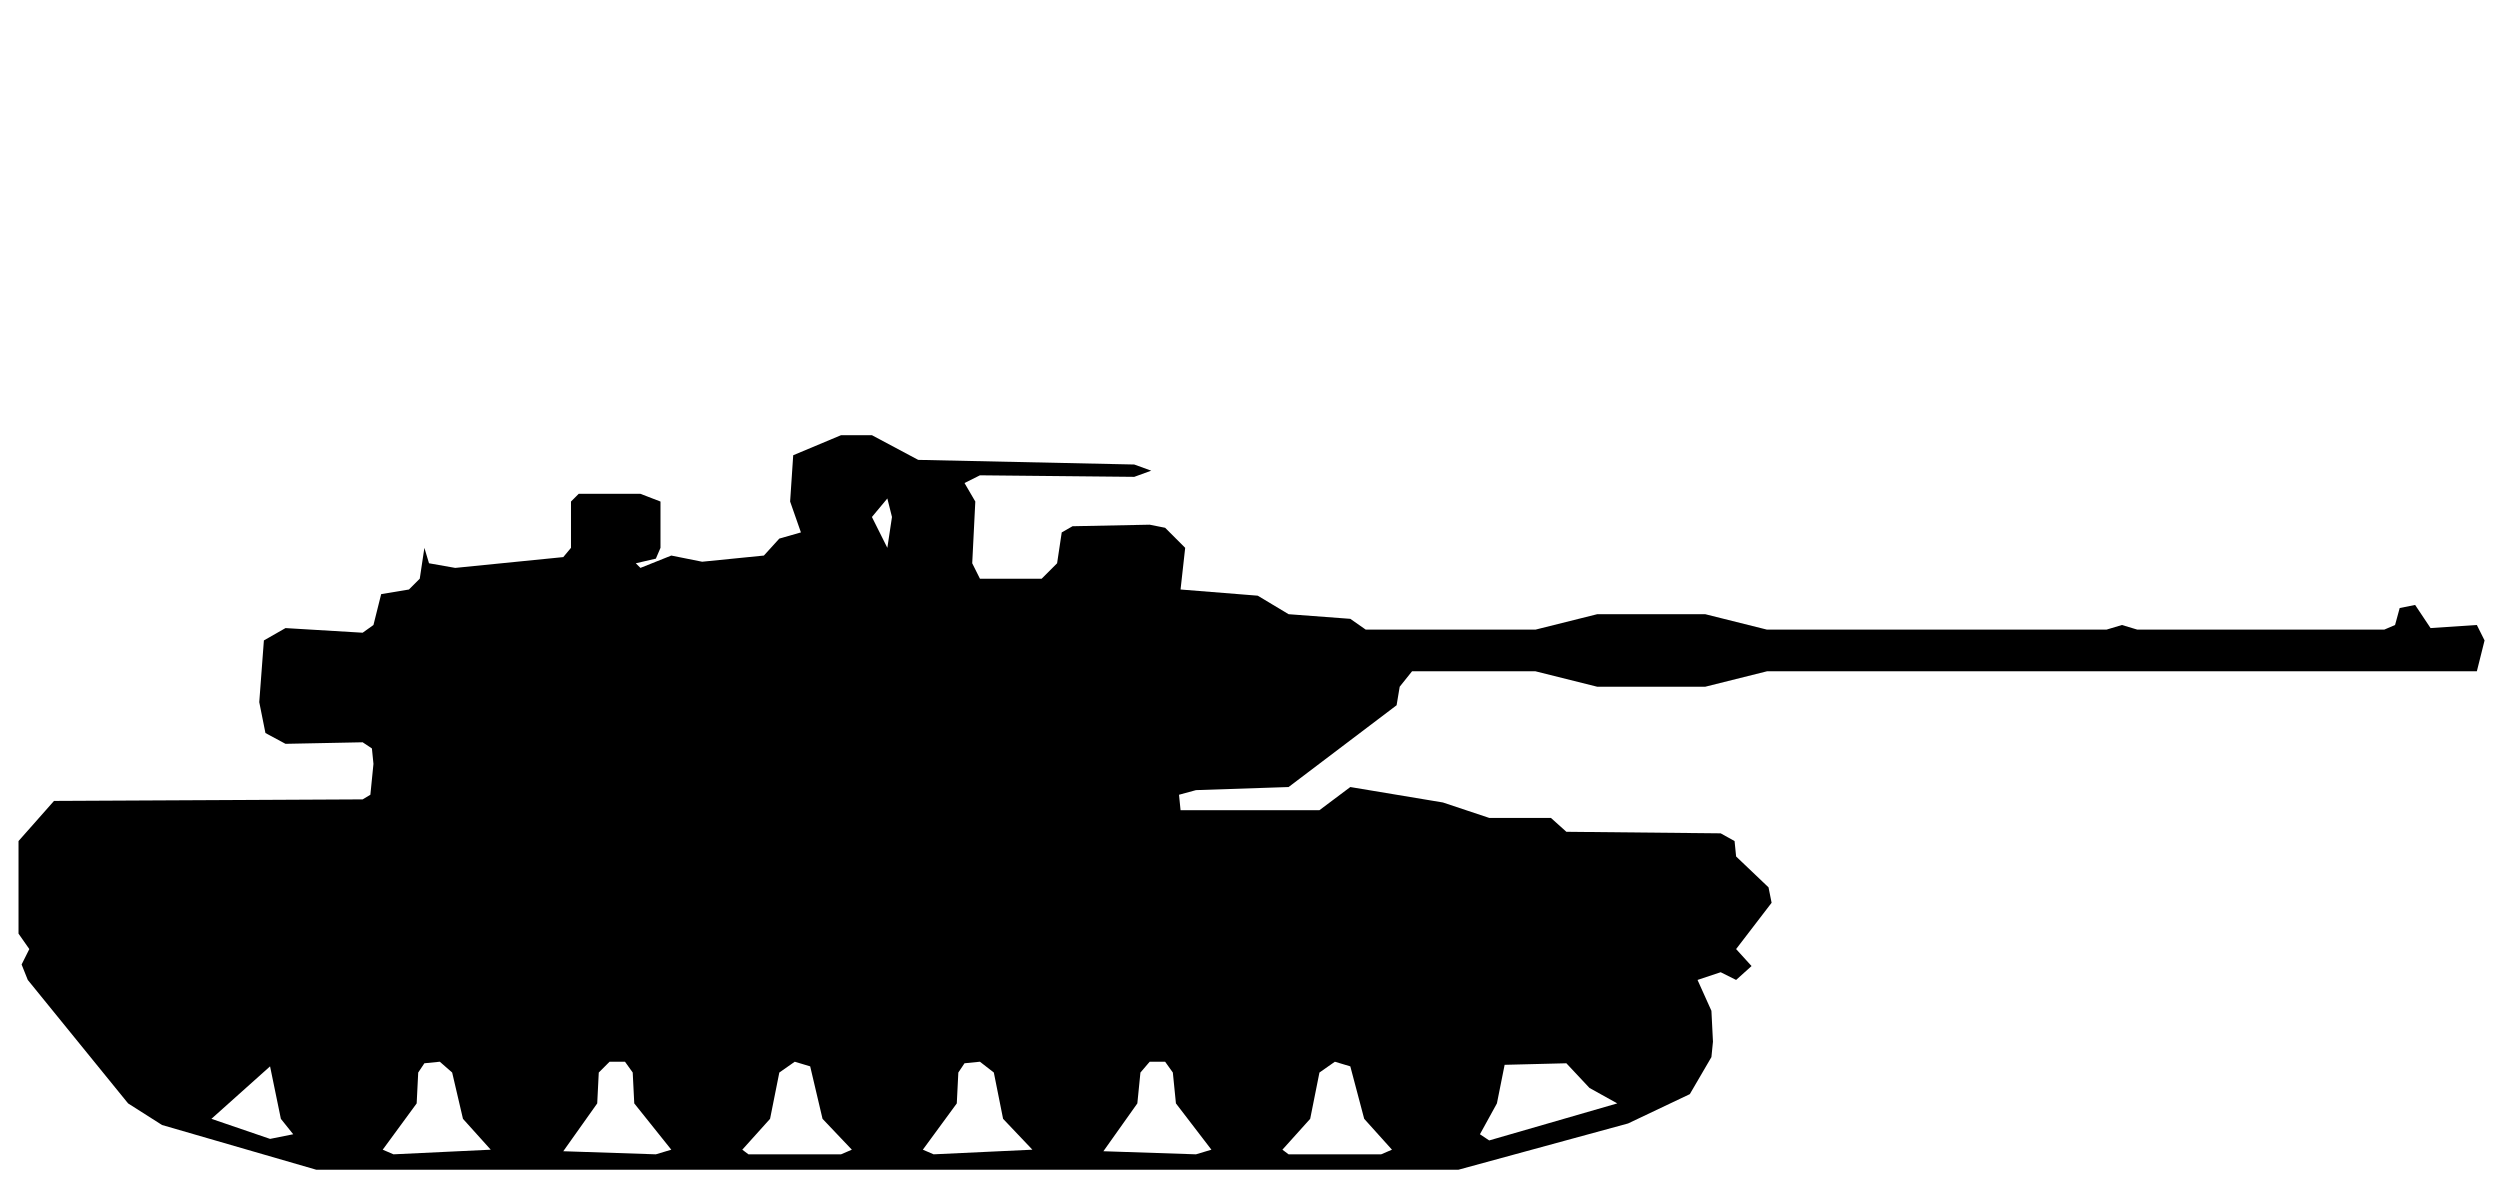
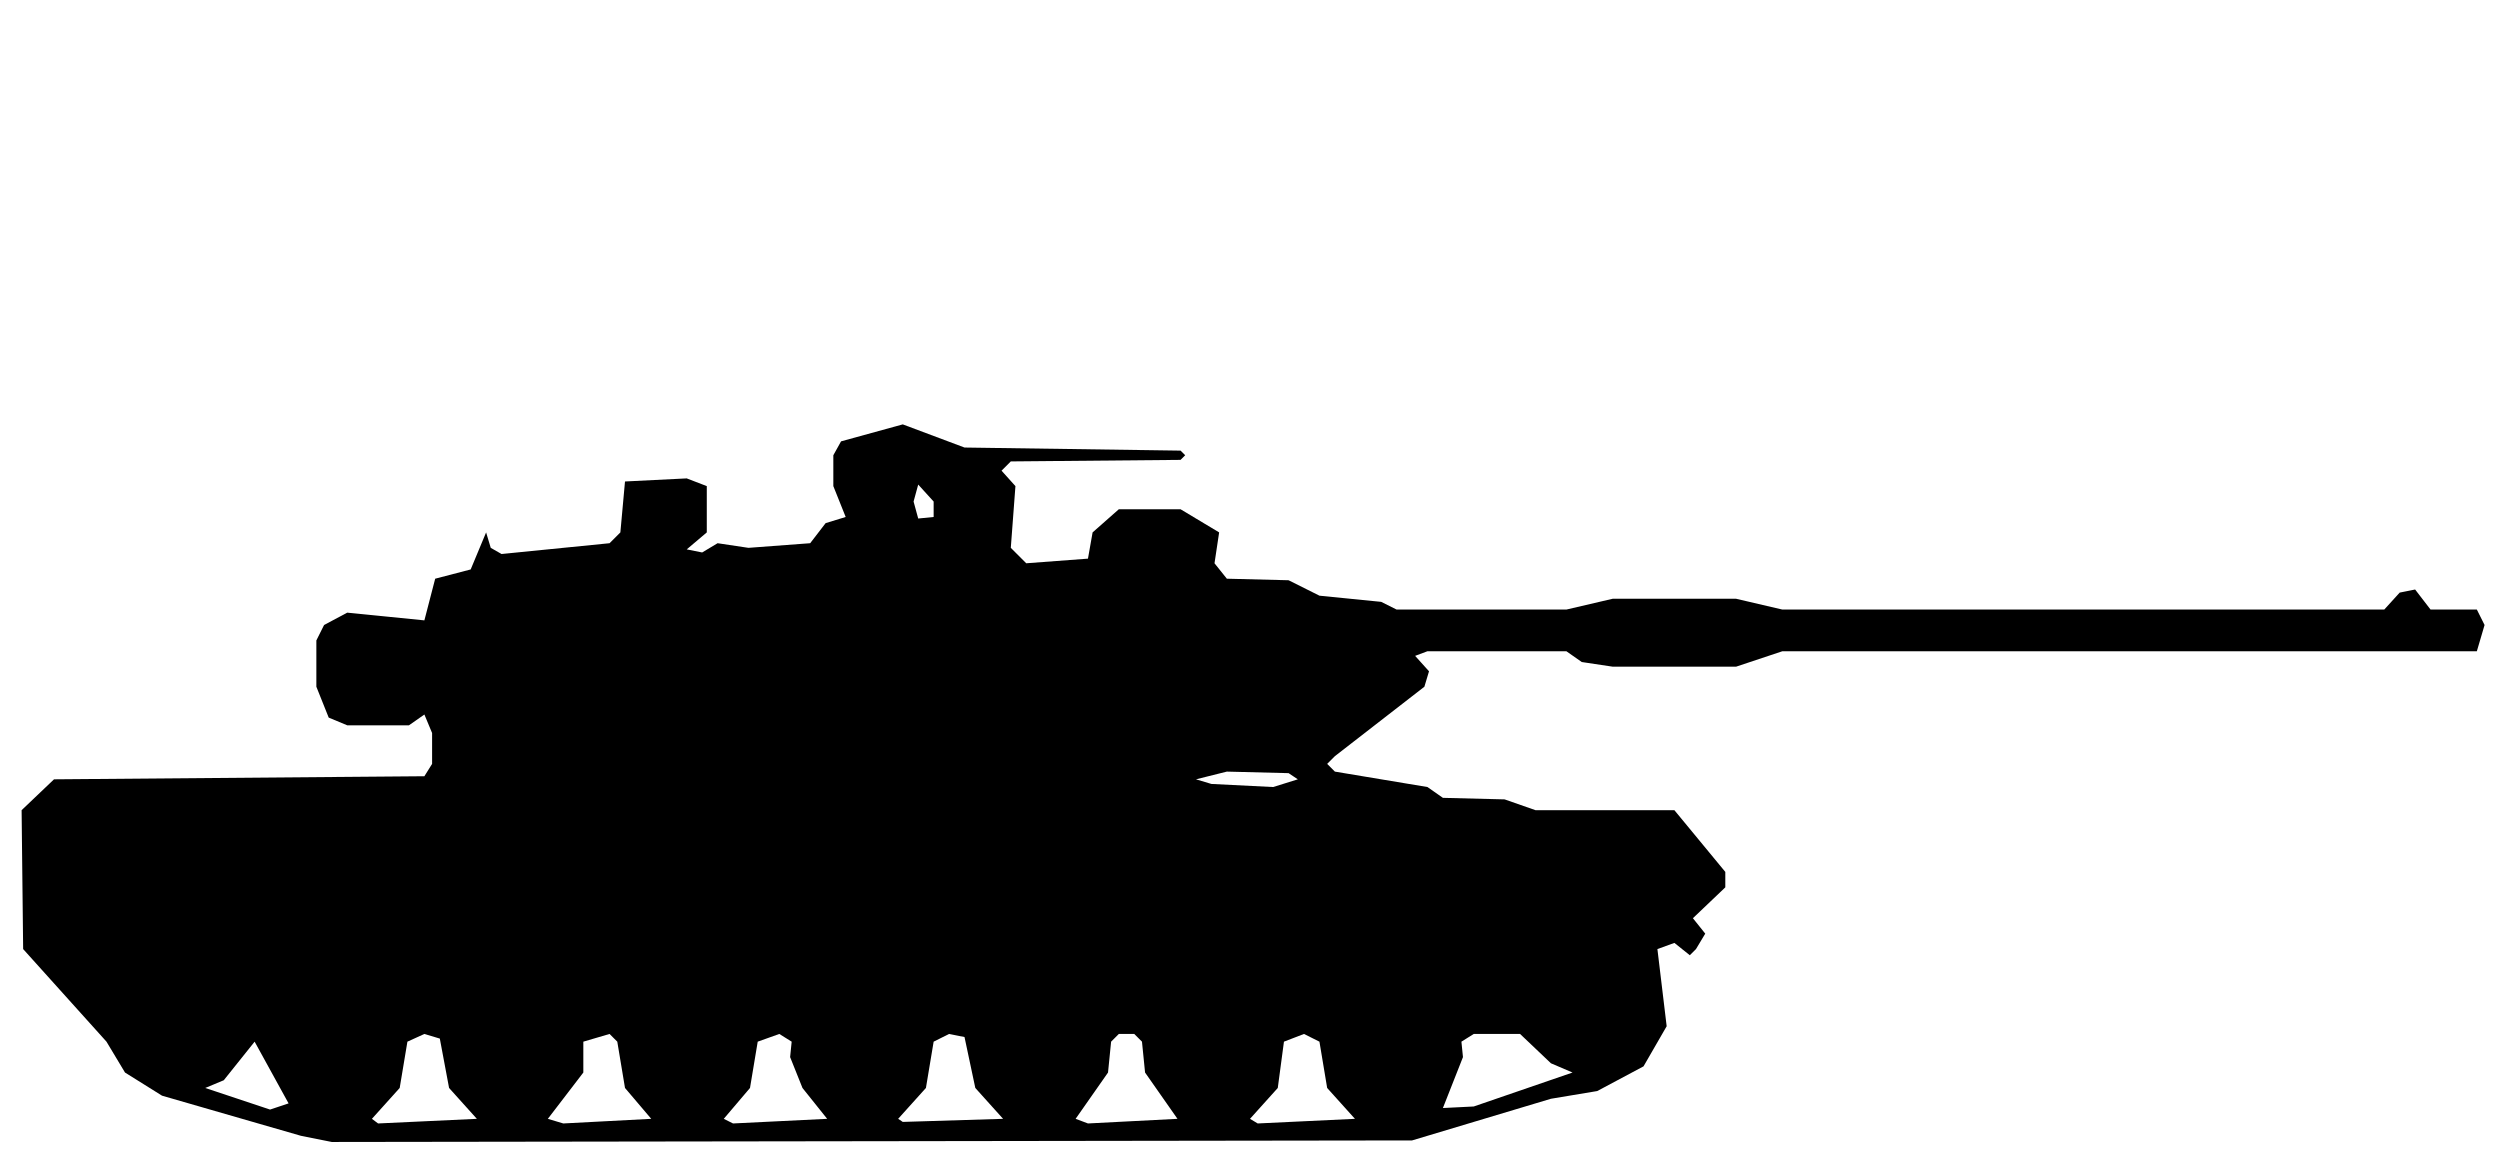
- <svg xmlns="http://www.w3.org/2000/svg" viewBox="0 0 162 77" width="162" height="77" fill="currentColor" fill-rule="evenodd">
-   <path d="M20.5 75.8L94.5 75.8L105.5 72.8L109.5 70.9L110.9 68.5L111 67.5L110.9 65.5L110 63.5L111.5 63L112.5 63.5L113.5 62.6L112.5 61.5L114.8 58.5L114.6 57.5L112.5 55.5L112.4 54.5L111.5 54L101.5 53.9L100.5 53L96.5 53L93.5 52L87.5 51L85.5 52.5L76.5 52.5L76.4 51.5L77.5 51.2L83.5 51L90.5 45.7L90.7 44.5L91.5 43.5L99.5 43.5L103.5 44.5L110.5 44.5L114.5 43.5L160.5 43.5L161 41.5L160.5 40.5L157.5 40.7L156.5 39.2L155.5 39.4L155.2 40.5L154.5 40.8L138.5 40.8L137.5 40.5L136.5 40.8L114.5 40.8L110.5 39.8L103.5 39.8L99.5 40.8L88.5 40.8L87.5 40.1L83.5 39.8L81.5 38.6L76.5 38.2L76.8 35.5L75.5 34.2L74.5 34L69.5 34.1L68.8 34.5L68.5 36.5L67.5 37.5L63.5 37.5L63 36.5L63.2 32.5L62.5 31.3L63.5 30.8L73.5 30.9L74.6 30.5L73.5 30.1L59.5 29.8L56.5 28.2L54.5 28.2L51.4 29.5L51.2 32.5L51.9 34.5L50.5 34.9L49.5 36L45.5 36.4L43.5 36L41.5 36.8L41.2 36.5L42.5 36.2L42.8 35.5L42.8 32.5L41.5 32L37.5 32L37 32.5L37 35.5L36.5 36.1L29.5 36.8L27.8 36.5L27.5 35.5L27.2 37.5L26.5 38.2L24.7 38.5L24.2 40.5L23.5 41L18.5 40.7L17.1 41.5L16.8 45.5L17.2 47.5L18.5 48.2L23.5 48.1L24.1 48.5L24.2 49.5L24 51.5L23.5 51.8L3.5 51.9L1.2 54.5L1.2 60.5L1.9 61.5L1.4 62.5L1.8 63.5L8.3 71.5L10.5 72.9ZM25.5 74.8L24.8 74.5L27 71.5L27.1 69.5L27.5 68.9L28.5 68.8L29.3 69.5L30 72.5L31.8 74.5ZM36.5 74.6L38.7 71.5L38.8 69.5L39.5 68.8L40.5 68.8L41 69.5L41.1 71.5L43.5 74.5L42.5 74.8ZM48.5 74.8L48.1 74.5L49.9 72.5L50.5 69.5L51.5 68.8L52.5 69.1L53.3 72.5L55.2 74.5L54.5 74.8ZM60.5 74.8L59.8 74.5L62 71.5L62.1 69.5L62.5 68.9L63.5 68.8L64.4 69.5L65 72.5L66.9 74.5ZM71.5 74.6L73.7 71.5L73.9 69.5L74.5 68.8L75.5 68.8L76 69.5L76.2 71.5L78.5 74.5L77.5 74.8ZM83.5 74.8L83.1 74.5L84.9 72.5L85.5 69.5L86.5 68.8L87.5 69.1L88.4 72.5L90.2 74.5L89.5 74.8ZM17.5 73.8L13.7 72.5L17.5 69.1L18.2 72.5L19 73.5ZM96.5 73.9L95.9 73.5L97 71.5L97.5 69L101.5 68.9L103 70.5L104.8 71.5ZM57.5 35.5L56.5 33.5L57.5 32.3L57.8 33.5Z" />
+ <svg xmlns="http://www.w3.org/2000/svg" viewBox="0 0 162 75" width="162" height="75" fill="currentColor" fill-rule="evenodd">
+   <path d="M19.5 73.6L21.5 74L91.5 73.9L100.5 71.2L103.5 70.7L106.5 69.1L108 66.5L107.4 61.5L108.5 61.1L109.5 61.9L109.9 61.5L110.5 60.5L109.7 59.5L111.8 57.5L111.8 56.5L108.5 52.5L99.5 52.5L97.5 51.8L93.5 51.7L92.5 51L86.5 50L86 49.5L86.5 49L92.3 44.5L92.6 43.5L91.7 42.5L92.5 42.2L101.5 42.2L102.5 42.9L104.5 43.2L112.5 43.2L115.5 42.2L160.5 42.2L161 40.5L160.5 39.5L157.5 39.5L156.5 38.2L155.5 38.4L154.5 39.5L115.5 39.5L112.5 38.8L104.5 38.8L101.5 39.5L90.5 39.5L89.5 39L85.5 38.6L83.5 37.6L79.5 37.5L78.7 36.5L79 34.5L76.5 33L72.5 33L70.8 34.5L70.5 36.2L66.5 36.5L65.5 35.5L65.8 31.5L64.9 30.5L65.5 29.9L76.5 29.8L76.8 29.5L76.5 29.2L62.5 29L58.5 27.5L54.5 28.6L54 29.5L54 31.5L54.8 33.5L53.5 33.9L52.5 35.2L48.5 35.5L46.5 35.2L45.5 35.8L44.5 35.6L45.8 34.5L45.8 31.5L44.5 31L40.5 31.2L40.2 34.5L39.5 35.2L32.5 35.9L31.8 35.5L31.5 34.5L30.5 36.9L28.2 37.5L27.5 40.2L22.5 39.7L21 40.5L20.5 41.5L20.5 44.5L21.3 46.5L22.5 47L26.5 47L27.5 46.3L28 47.5L28 49.5L27.5 50.3L3.5 50.5L1.4 52.5L1.5 61.5L6.9 67.5L8.1 69.5L10.5 71ZM24.5 72.8L24.1 72.5L25.9 70.5L26.4 67.5L27.5 67L28.5 67.3L29.1 70.5L30.9 72.5ZM36.5 72.8L35.5 72.5L37.8 69.5L37.8 67.5L39.5 67L40 67.5L40.5 70.5L42.2 72.5ZM47.5 72.8L46.9 72.5L48.6 70.5L49.1 67.5L50.5 67L51.3 67.5L51.2 68.5L52 70.5L53.6 72.5ZM58.5 72.7L58.2 72.5L60 70.5L60.5 67.5L61.5 67L62.5 67.2L63.2 70.5L65 72.5ZM70.5 72.8L69.7 72.5L71.8 69.5L72 67.5L72.5 67L73.5 67L74 67.5L74.2 69.5L76.3 72.5ZM81.5 72.8L81 72.5L82.8 70.5L83.2 67.5L84.5 67L85.5 67.5L86 70.5L87.8 72.5ZM17.5 71.9L13.3 70.5L14.5 70L16.5 67.5L18.7 71.5ZM93.5 71.8L94.8 68.5L94.7 67.5L95.5 67L98.5 67L100.5 68.9L101.9 69.5L95.5 71.7ZM78.5 50.8L77.5 50.5L79.5 50L83.5 50.1L84.1 50.5L82.5 51ZM59.5 33.6L59.2 32.5L59.5 31.4L60.5 32.5L60.5 33.5Z" />
</svg>
